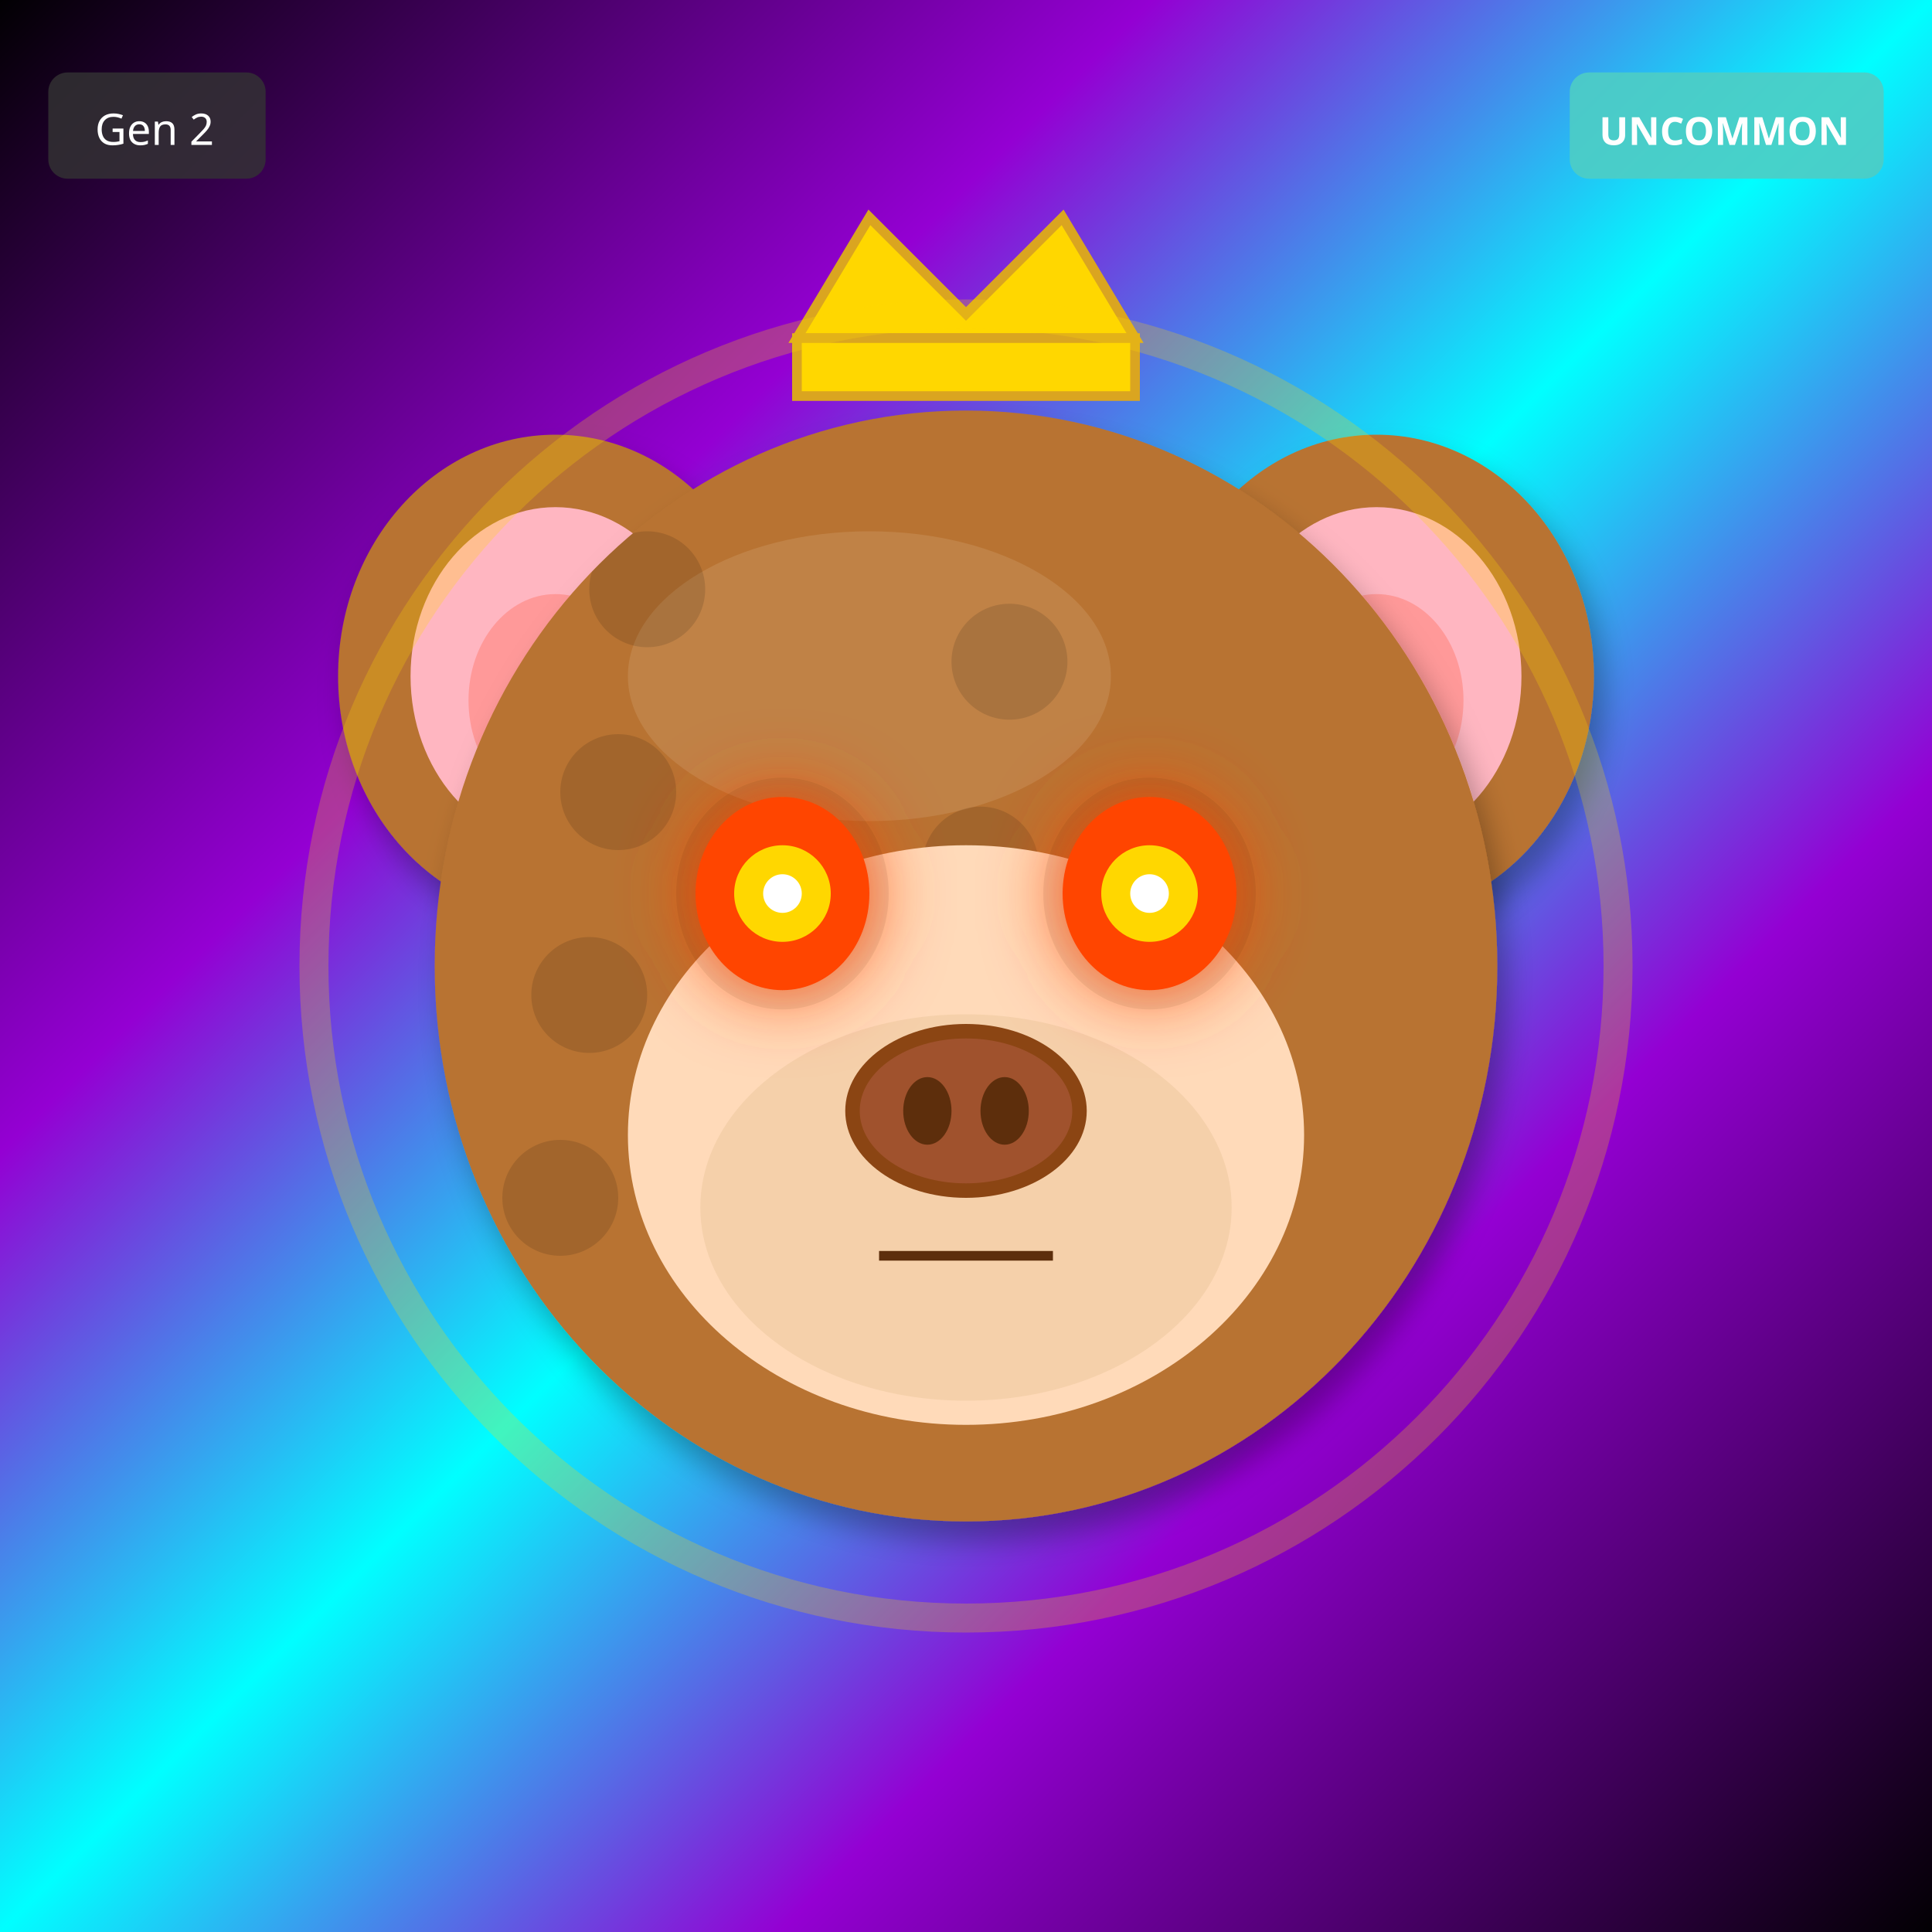
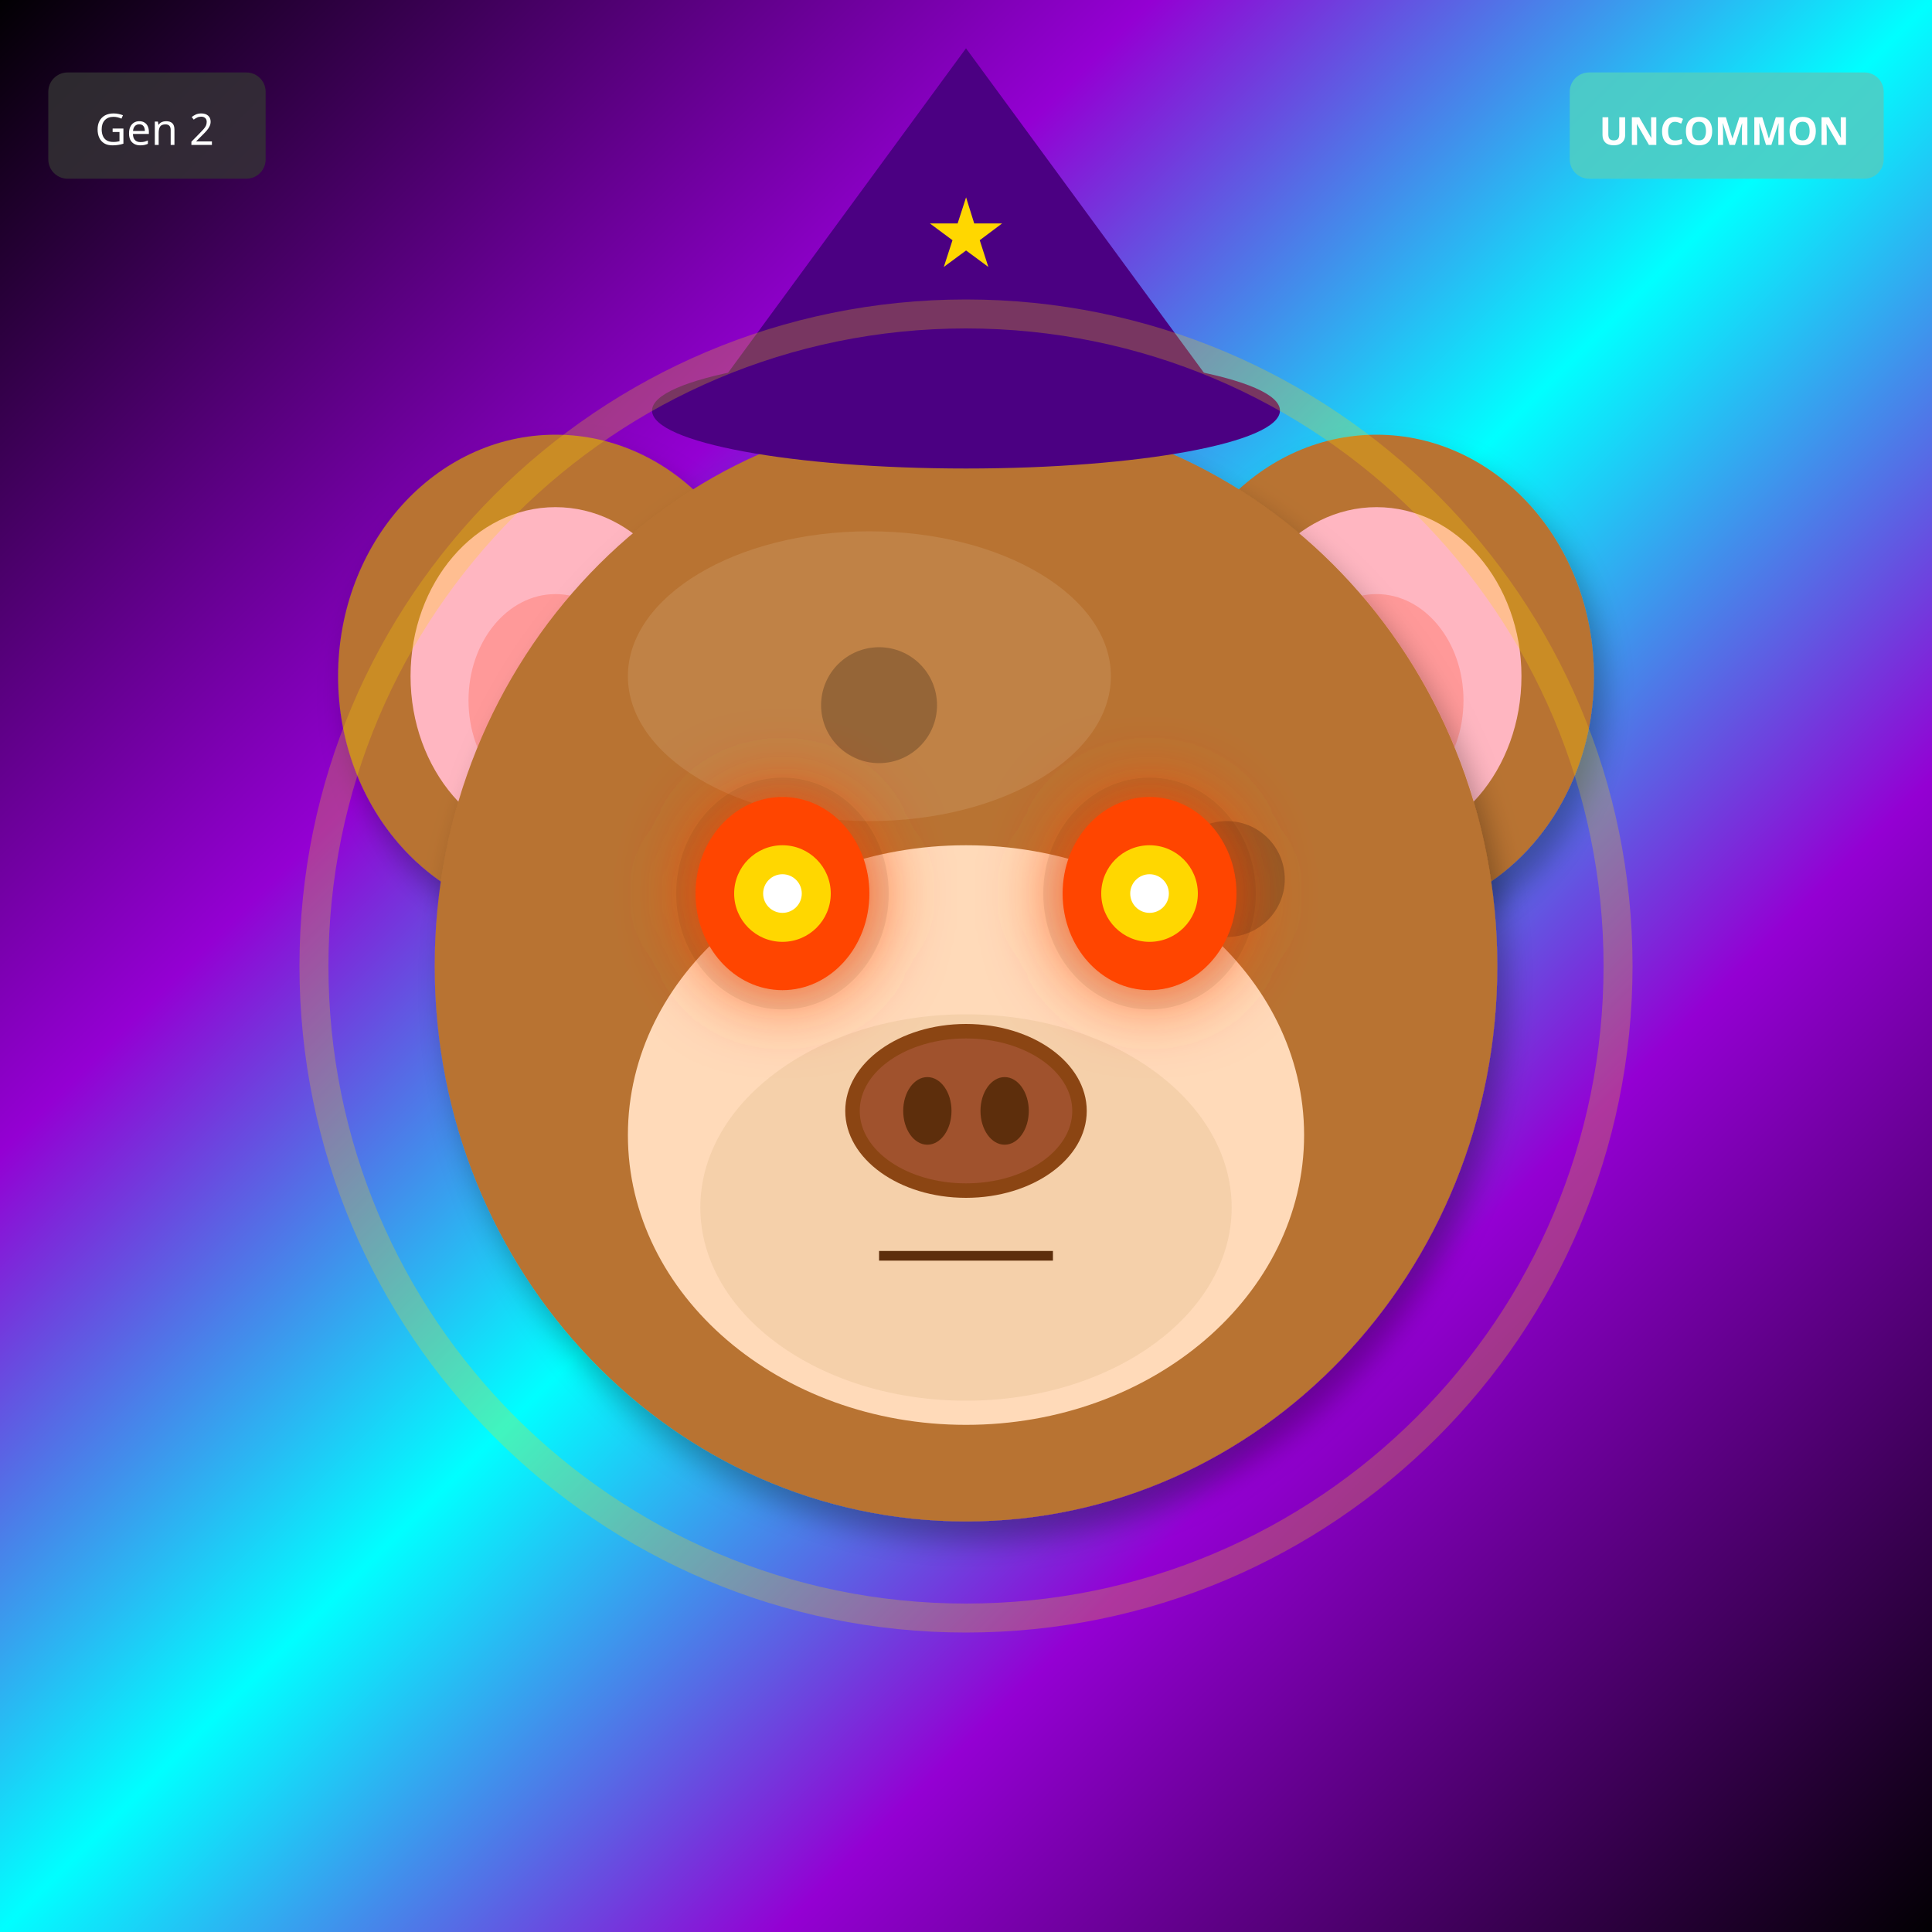
<svg xmlns="http://www.w3.org/2000/svg" width="400" height="400" viewBox="0 0 400 400">
  <defs>
    <filter id="shadow" x="-20%" y="-20%" width="140%" height="140%">
      <feDropShadow dx="2" dy="4" stdDeviation="3" flood-opacity="0.3" />
    </filter>
    <filter id="glow" x="-50%" y="-50%" width="200%" height="200%">
      <feGaussianBlur stdDeviation="8" result="blur" />
      <feMerge>
        <feMergeNode in="blur" />
        <feMergeNode in="SourceGraphic" />
      </feMerge>
    </filter>
    <linearGradient id="rainbow-body" x1="0%" y1="0%" x2="100%" y2="100%">
      <stop offset="0%" stop-color="#FF6B6B" />
      <stop offset="25%" stop-color="#FFE66D" />
      <stop offset="50%" stop-color="#4ECDC4" />
      <stop offset="75%" stop-color="#45B7D1" />
      <stop offset="100%" stop-color="#DDA0DD" />
    </linearGradient>
    <radialGradient id="galaxy-body" cx="30%" cy="30%">
      <stop offset="0%" stop-color="#E6E6FA" />
      <stop offset="50%" stop-color="#9370DB" />
      <stop offset="100%" stop-color="#1A0033" />
    </radialGradient>
    <linearGradient id="holo-body" x1="0%" y1="0%" x2="100%" y2="100%">
      <stop offset="0%" stop-color="#FF00FF" />
      <stop offset="50%" stop-color="#00FFFF" />
      <stop offset="100%" stop-color="#FFFF00" />
    </linearGradient>
    <linearGradient id="sky-gradient" x1="0%" y1="0%" x2="0%" y2="100%">
      <stop offset="0%" stop-color="#87CEEB" />
      <stop offset="100%" stop-color="#E0F4FF" />
    </linearGradient>
    <linearGradient id="grass-gradient" x1="0%" y1="0%" x2="0%" y2="100%">
      <stop offset="0%" stop-color="#90EE90" />
      <stop offset="100%" stop-color="#228B22" />
    </linearGradient>
    <linearGradient id="sunset-gradient" x1="0%" y1="0%" x2="0%" y2="100%">
      <stop offset="0%" stop-color="#FF6B6B" />
      <stop offset="50%" stop-color="#FFE66D" />
      <stop offset="100%" stop-color="#4ECDC4" />
    </linearGradient>
    <linearGradient id="aurora-gradient" x1="0%" y1="0%" x2="100%" y2="100%">
      <stop offset="0%" stop-color="#0D1B2A" />
      <stop offset="30%" stop-color="#00FF7F" />
      <stop offset="70%" stop-color="#FF00FF" />
      <stop offset="100%" stop-color="#0D1B2A" />
    </linearGradient>
    <radialGradient id="multiverse-gradient" cx="50%" cy="50%">
      <stop offset="0%" stop-color="#FFD700" />
      <stop offset="40%" stop-color="#FF00FF" />
      <stop offset="70%" stop-color="#00FFFF" />
      <stop offset="100%" stop-color="#000" />
    </radialGradient>
    <linearGradient id="rift-gradient" x1="0%" y1="0%" x2="100%" y2="100%">
      <stop offset="0%" stop-color="#000" />
      <stop offset="30%" stop-color="#9400D3" />
      <stop offset="50%" stop-color="#00FFFF" />
      <stop offset="70%" stop-color="#9400D3" />
      <stop offset="100%" stop-color="#000" />
    </linearGradient>
    <linearGradient id="heaven-gradient" x1="0%" y1="0%" x2="0%" y2="100%">
      <stop offset="0%" stop-color="#FFF" />
      <stop offset="50%" stop-color="#FFD700" stop-opacity="0.3" />
      <stop offset="100%" stop-color="#F0F8FF" />
    </linearGradient>
    <clipPath id="head-clip">
      <ellipse cx="200" cy="200" rx="110" ry="115" />
    </clipPath>
  </defs>
  <rect width="400" height="400" fill="url(#rift-gradient)" />
  <ellipse cx="115" cy="140" rx="45" ry="50" fill="#B87333" filter="url(#shadow)" />
  <ellipse cx="115" cy="140" rx="30" ry="35" fill="#FFB6C1" />
  <ellipse cx="115" cy="145" rx="18" ry="22" fill="#FF9999" />
  <ellipse cx="285" cy="140" rx="45" ry="50" fill="#B87333" filter="url(#shadow)" />
  <ellipse cx="285" cy="140" rx="30" ry="35" fill="#FFB6C1" />
  <ellipse cx="285" cy="145" rx="18" ry="22" fill="#FF9999" />
  <ellipse cx="200" cy="200" rx="110" ry="115" fill="#B87333" filter="url(#shadow)" />
  <ellipse cx="180" cy="140" rx="50" ry="30" fill="#D4A574" opacity="0.3" />
  <g clip-path="url(#head-clip)">
    <circle cx="110" cy="110" r="12" fill="#000" opacity="0.12" />
-     <circle cx="203" cy="179" r="12" fill="#000" opacity="0.12" />
-     <circle cx="116" cy="248" r="12" fill="#000" opacity="0.12" />
-     <circle cx="209" cy="137" r="12" fill="#000" opacity="0.12" />
-     <circle cx="122" cy="206" r="12" fill="#000" opacity="0.12" />
-     <circle cx="215" cy="275" r="12" fill="#000" opacity="0.12" />
-     <circle cx="128" cy="164" r="12" fill="#000" opacity="0.12" />
-     <circle cx="221" cy="233" r="12" fill="#000" opacity="0.12" />
-     <circle cx="134" cy="122" r="12" fill="#000" opacity="0.12" />
-     <circle cx="227" cy="191" r="12" fill="#000" opacity="0.12" />
+     <circle cx="182" cy="146" r="12" fill="#000" opacity="0.12" />
+     <circle cx="254" cy="182" r="12" fill="#000" opacity="0.12" />
+     <circle cx="146" cy="218" r="12" fill="#000" opacity="0.12" />
+     <circle cx="218" cy="254" r="12" fill="#000" opacity="0.12" />
+     <circle cx="110" cy="110" r="12" fill="#000" opacity="0.12" />
+     <circle cx="182" cy="146" r="12" fill="#000" opacity="0.12" />
+     <circle cx="254" cy="182" r="12" fill="#000" opacity="0.12" />
+     <circle cx="146" cy="218" r="12" fill="#000" opacity="0.12" />
+     <circle cx="218" cy="254" r="12" fill="#000" opacity="0.12" />
  </g>
  <ellipse cx="200" cy="235" rx="70" ry="60" fill="#FFDAB9" />
  <ellipse cx="200" cy="250" rx="55" ry="40" fill="#DEB887" opacity="0.3" />
  <ellipse cx="162" cy="185" rx="22" ry="24" fill="#000" opacity="0.08" />
  <ellipse cx="238" cy="185" rx="22" ry="24" fill="#000" opacity="0.08" />
  <ellipse cx="162" cy="185" rx="18" ry="20" fill="#FF4500" filter="url(#glow)" />
  <circle cx="162" cy="185" r="10" fill="#FFD700" />
  <circle cx="162" cy="185" r="4" fill="#FFF" />
  <ellipse cx="238" cy="185" rx="18" ry="20" fill="#FF4500" filter="url(#glow)" />
  <circle cx="238" cy="185" r="10" fill="#FFD700" />
  <circle cx="238" cy="185" r="4" fill="#FFF" />
  <g>
    <ellipse cx="200" cy="230" rx="25" ry="18" fill="#8B4513" />
    <ellipse cx="200" cy="230" rx="22" ry="15" fill="#A0522D" />
    <ellipse cx="192" cy="230" rx="5" ry="7" fill="#5D2E0C" />
    <ellipse cx="208" cy="230" rx="5" ry="7" fill="#5D2E0C" />
  </g>
  <line x1="182" y1="260" x2="218" y2="260" stroke="#5D2E0C" stroke-width="2" />
-   <polygon points="165,70 180,45 200,65 220,45 235,70" fill="#FFD700" stroke="#DAA520" stroke-width="2" />
-   <rect x="165" y="70" width="70" height="12" fill="#FFD700" stroke="#DAA520" stroke-width="2" />
+   <polygon points="200,10 145,85 255,85" fill="#4B0082" />
+   <ellipse cx="200" cy="85" rx="65" ry="12" fill="#4B0082" />
+   <text x="200" y="55" font-size="20" fill="#FFD700" text-anchor="middle">★</text>
  <circle cx="200" cy="200" r="135" fill="none" stroke="#FFD700" stroke-width="6" opacity="0.25" />
  <g transform="translate(325, 15)">
    <rect width="65" height="22" rx="4" fill="#4ECDC4" opacity="0.9" />
    <text x="32" y="15" font-size="8" fill="#FFF" text-anchor="middle" font-family="sans-serif" font-weight="bold">UNCOMMON</text>
  </g>
  <g transform="translate(10, 15)">
    <rect width="45" height="22" rx="4" fill="#333" opacity="0.8" />
    <text x="22" y="15" font-size="9" fill="#FFF" text-anchor="middle" font-family="sans-serif">Gen 2</text>
  </g>
</svg>
